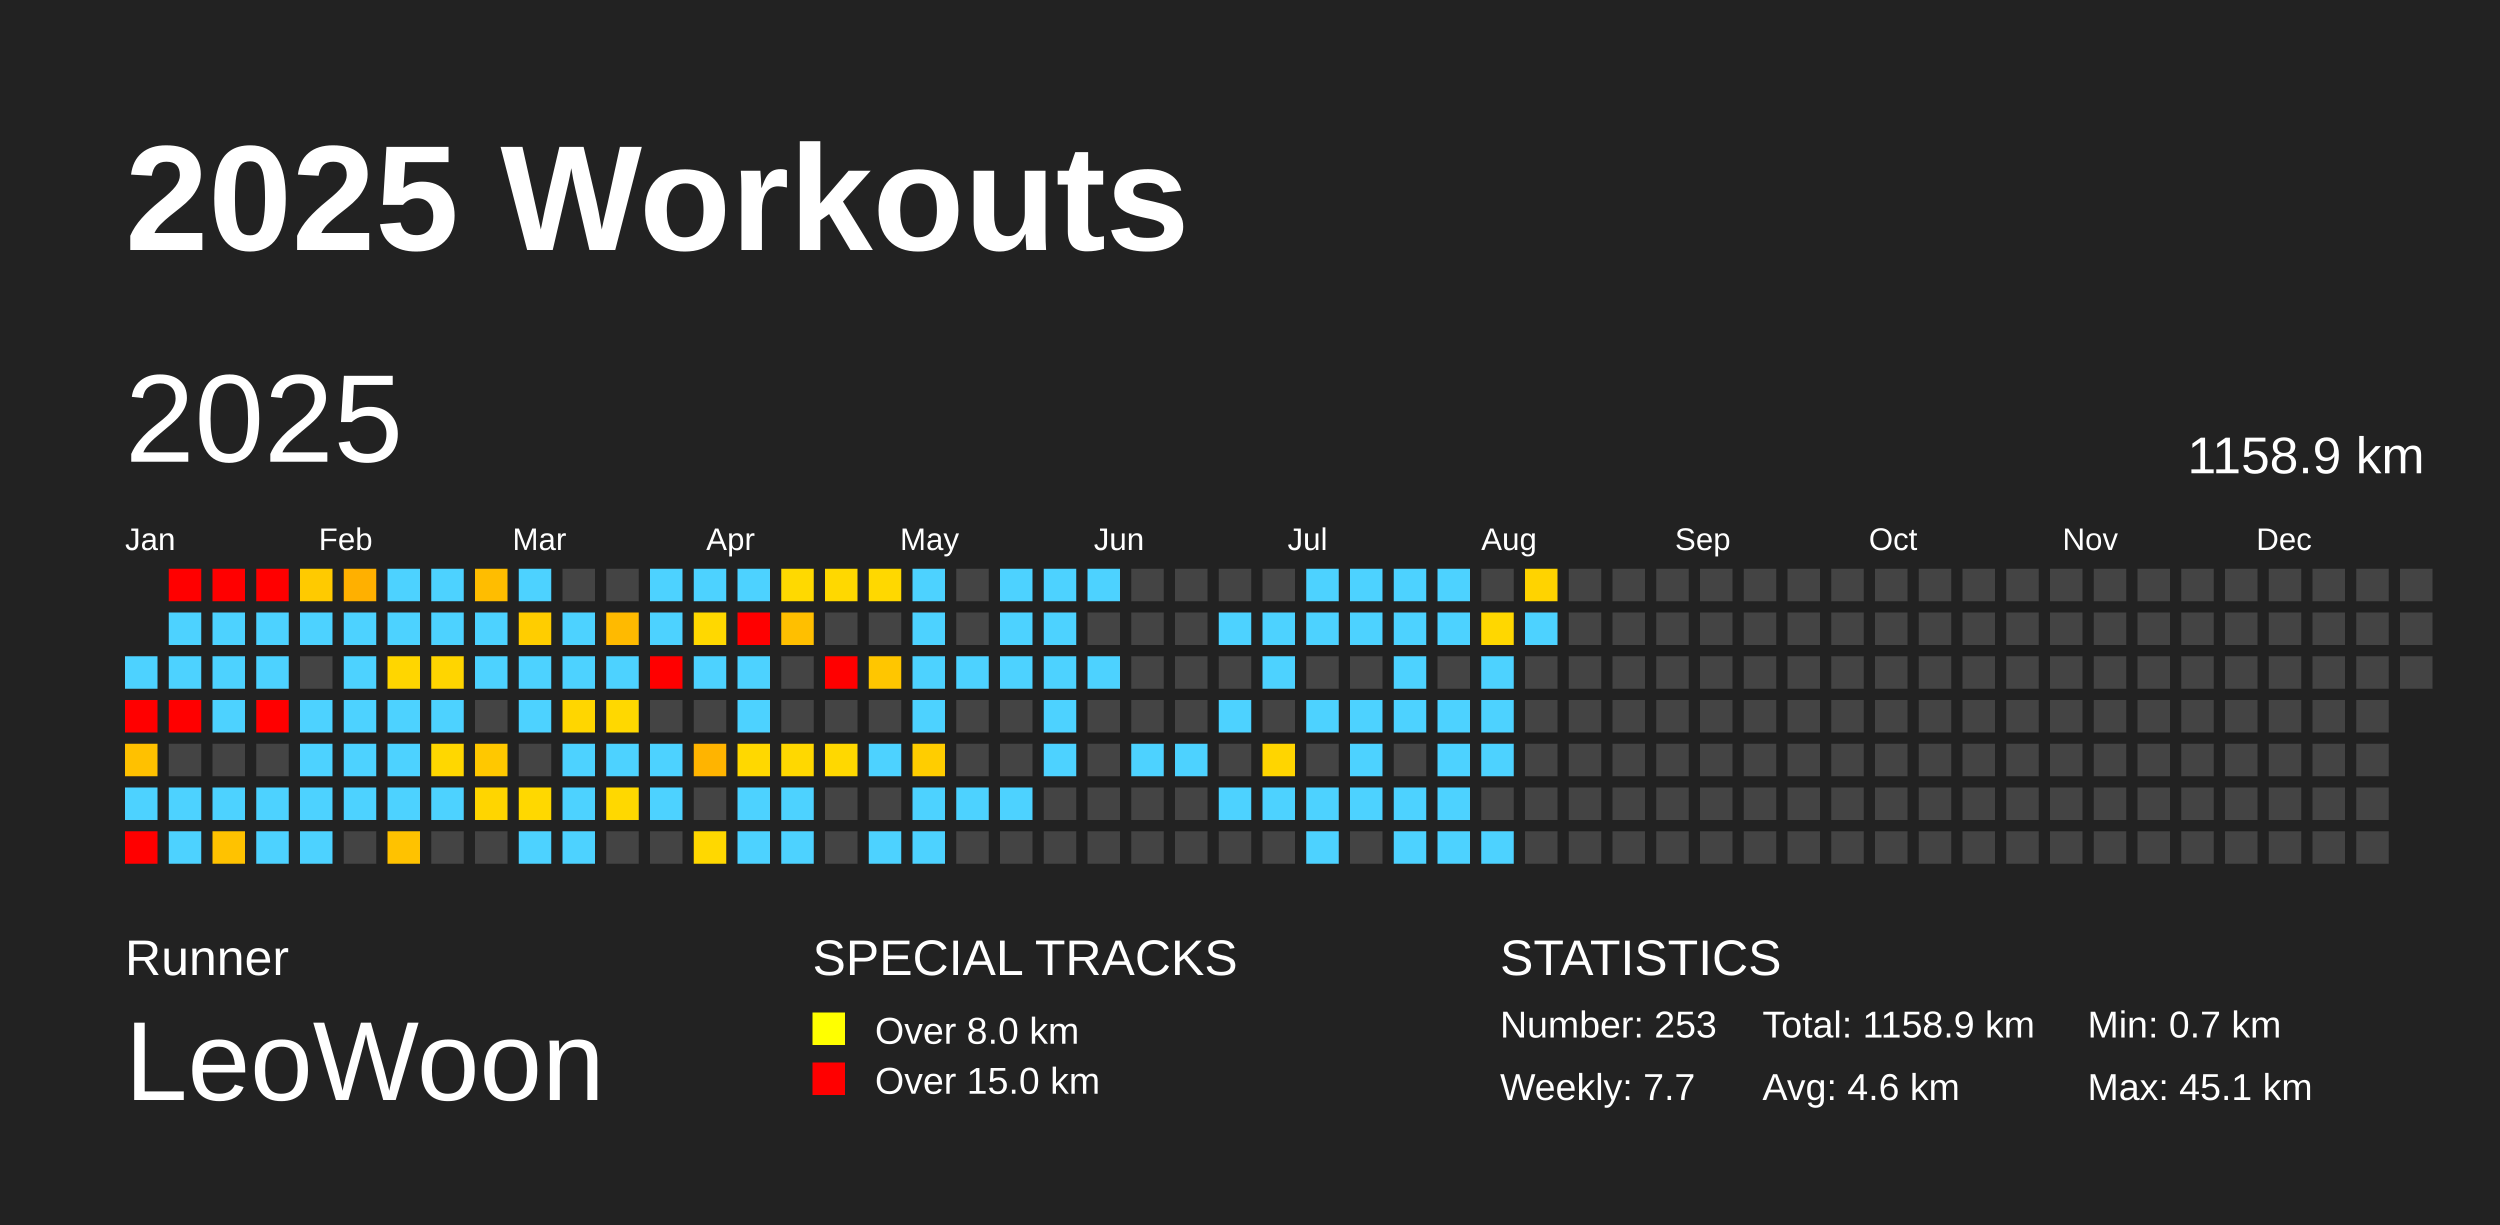
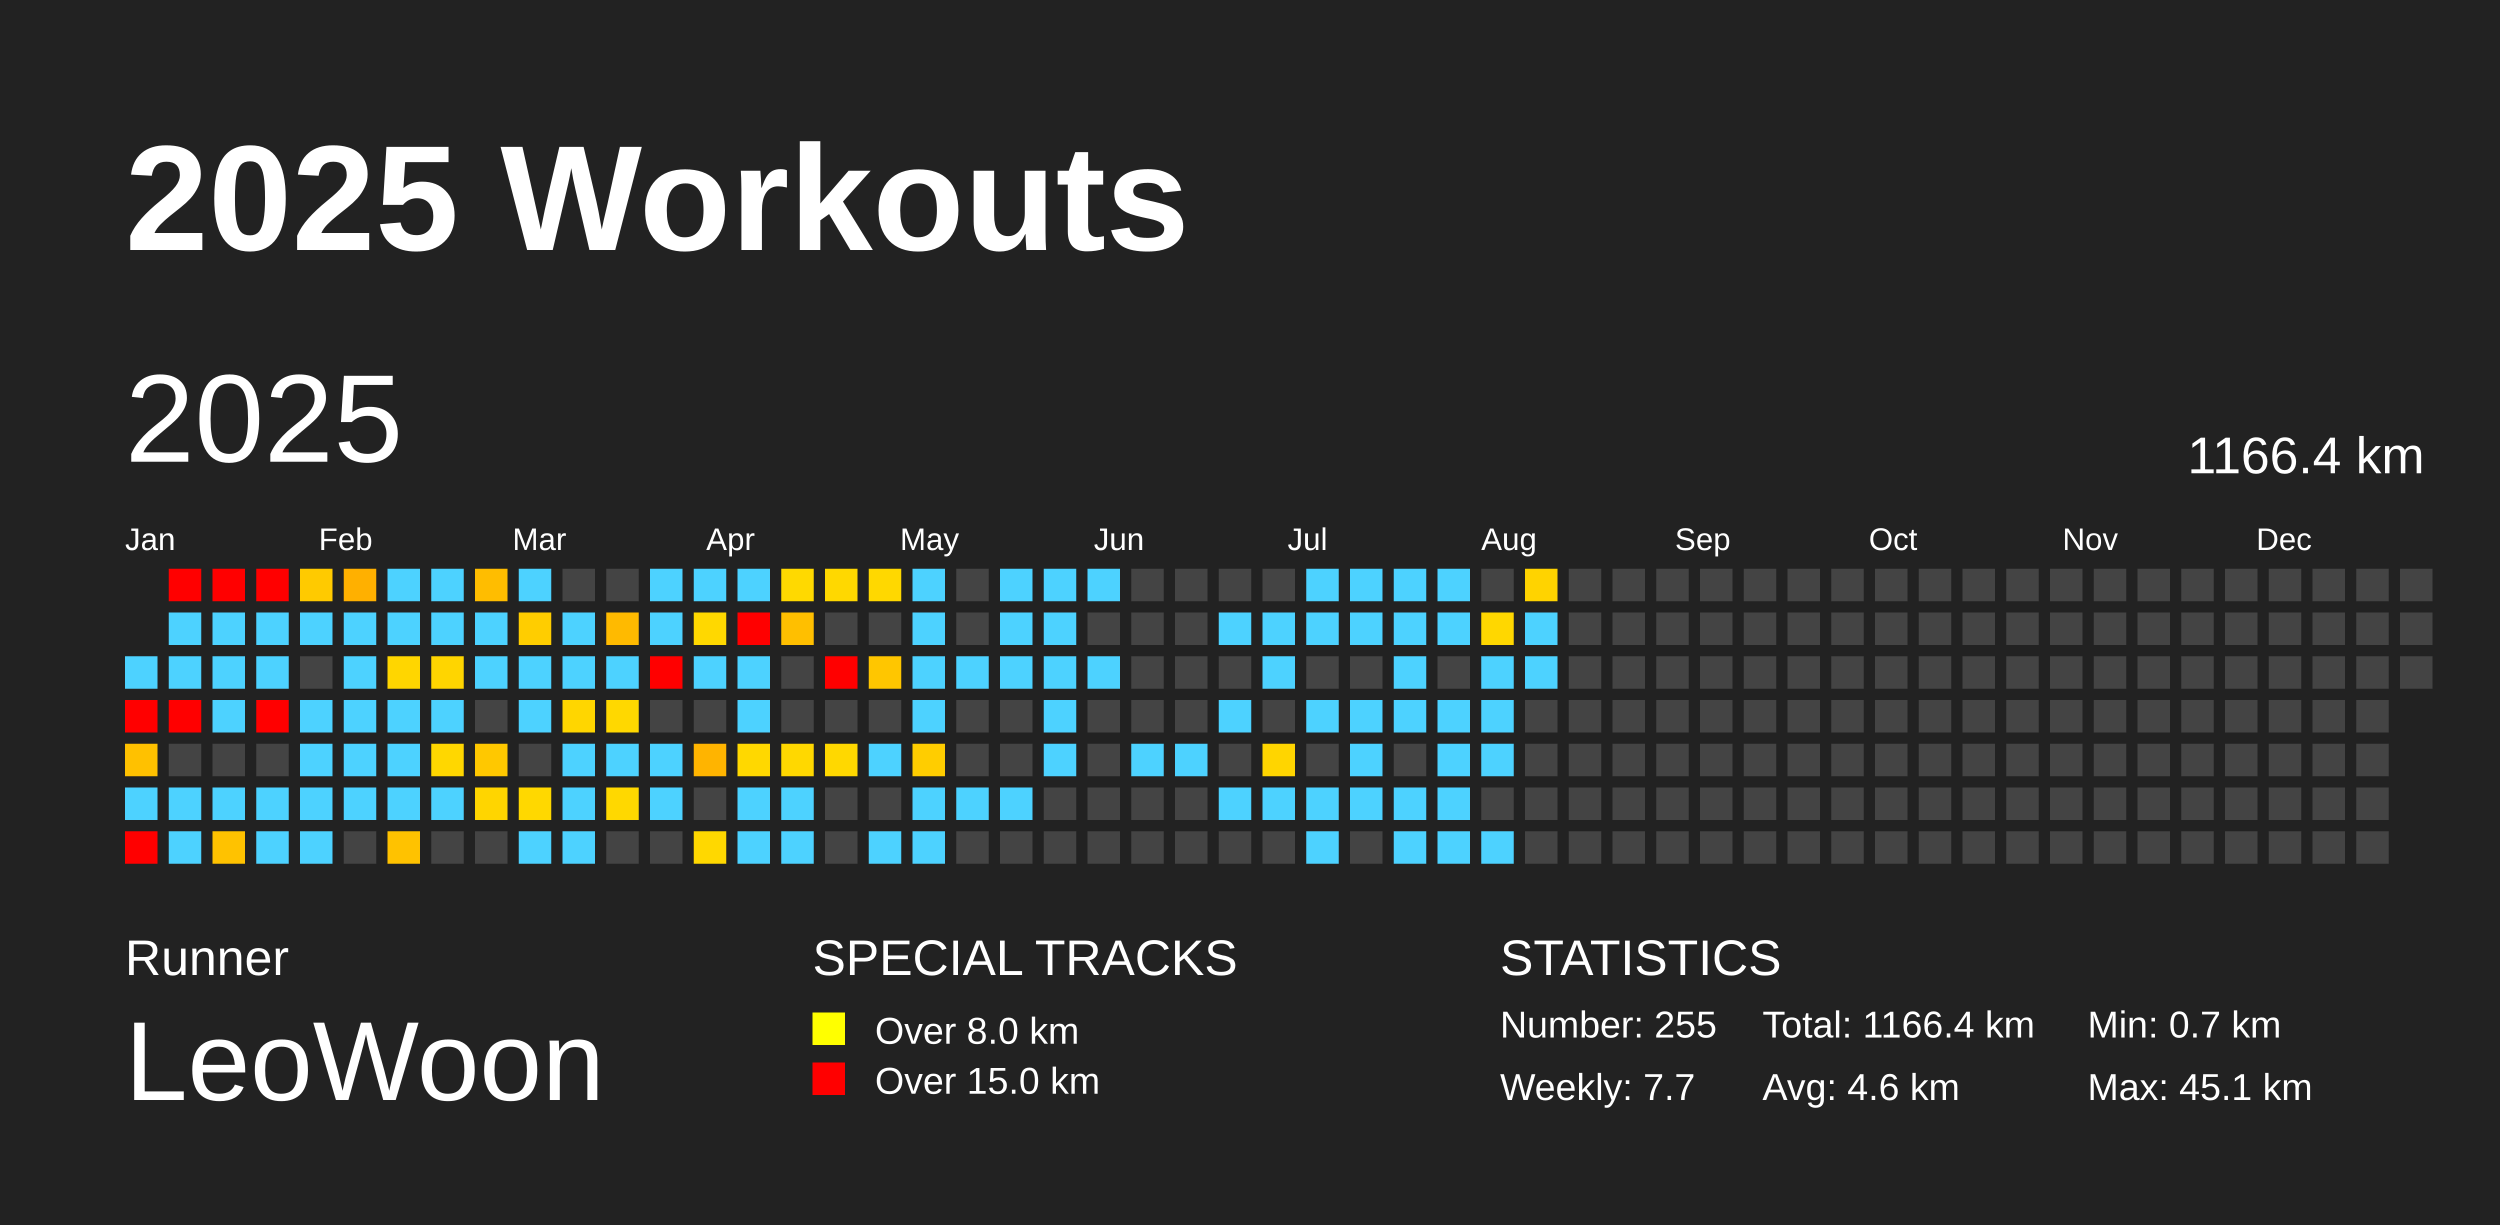
<svg xmlns="http://www.w3.org/2000/svg" baseProfile="full" height="98mm" version="1.1" viewBox="0,0,200,98" width="200mm">
  <defs />
  <rect fill="#222222" height="98" width="200" x="0" y="0" />
  <text fill="#FFFFFF" style="font-size:12px; font-family:Arial; font-weight:bold;" x="10" y="20">2025 Workouts</text>
  <text fill="#FFFFFF" style="font-size:4px; font-family:Arial" x="10" y="78">Runner</text>
  <text fill="#FFFFFF" style="font-size:9px; font-family:Arial" x="10" y="88">LeoWoon</text>
  <text fill="#FFFFFF" style="font-size:4px; font-family:Arial" x="65" y="78">SPECIAL TRACKS</text>
  <rect fill="yellow" height="2.6" width="2.6" x="65" y="81" />
  <text fill="#FFFFFF" style="font-size:3px; font-family:Arial" x="70" y="83.5">Over 8.0 km</text>
  <rect fill="red" height="2.6" width="2.6" x="65" y="85" />
  <text fill="#FFFFFF" style="font-size:3px; font-family:Arial" x="70" y="87.5">Over 15.0 km</text>
  <text fill="#FFFFFF" style="font-size:4px; font-family:Arial" x="120" y="78">STATISTICS</text>
-   <text fill="#FFFFFF" style="font-size:3px; font-family:Arial" x="120" y="83">Number: 253</text>
+   <text fill="#FFFFFF" style="font-size:3px; font-family:Arial" x="120" y="83">Number: 255</text>
  <text fill="#FFFFFF" style="font-size:3px; font-family:Arial" x="120" y="88">Weekly: 7.7</text>
-   <text fill="#FFFFFF" style="font-size:3px; font-family:Arial" x="141" y="83">Total: 1158.9 km</text>
+   <text fill="#FFFFFF" style="font-size:3px; font-family:Arial" x="141" y="83">Total: 1166.4 km</text>
  <text fill="#FFFFFF" style="font-size:3px; font-family:Arial" x="141" y="88">Avg: 4.6 km</text>
  <text fill="#FFFFFF" style="font-size:3px; font-family:Arial" x="167" y="83">Min: 0.7 km</text>
  <text fill="#FFFFFF" style="font-size:3px; font-family:Arial" x="167" y="88">Max: 45.1 km</text>
  <text dominant-baseline="hanging" fill="#FFFFFF" style="font-size:10.0px; font-family:Arial;" x="10" y="30">2025</text>
-   <text dominant-baseline="hanging" fill="#FFFFFF" style="font-size:4.125px; font-family:Arial;" x="175" y="35">1158.9 km</text>
+   <text dominant-baseline="hanging" fill="#FFFFFF" style="font-size:4.125px; font-family:Arial;" x="175" y="35">1166.4 km</text>
  <text fill="#FFFFFF" style="font-size:2.5px; font-family:Arial" x="10.0" y="44">Jan</text>
  <text fill="#FFFFFF" style="font-size:2.5px; font-family:Arial" x="25.5" y="44">Feb</text>
  <text fill="#FFFFFF" style="font-size:2.5px; font-family:Arial" x="41.0" y="44">Mar</text>
  <text fill="#FFFFFF" style="font-size:2.5px; font-family:Arial" x="56.5" y="44">Apr</text>
  <text fill="#FFFFFF" style="font-size:2.5px; font-family:Arial" x="72.0" y="44">May</text>
  <text fill="#FFFFFF" style="font-size:2.5px; font-family:Arial" x="87.5" y="44">Jun</text>
  <text fill="#FFFFFF" style="font-size:2.5px; font-family:Arial" x="103.0" y="44">Jul</text>
  <text fill="#FFFFFF" style="font-size:2.5px; font-family:Arial" x="118.5" y="44">Aug</text>
  <text fill="#FFFFFF" style="font-size:2.5px; font-family:Arial" x="134.0" y="44">Sep</text>
  <text fill="#FFFFFF" style="font-size:2.5px; font-family:Arial" x="149.5" y="44">Oct</text>
  <text fill="#FFFFFF" style="font-size:2.5px; font-family:Arial" x="165.0" y="44">Nov</text>
  <text fill="#FFFFFF" style="font-size:2.5px; font-family:Arial" x="180.5" y="44">Dec</text>
  <rect fill="#4dd2ff" height="2.6" width="2.6" x="10.0" y="52.5" />
  <rect fill="red" height="2.6" width="2.6" x="10.0" y="56.0" />
  <rect fill="#ffc100" height="2.6" width="2.6" x="10.0" y="59.5" />
  <rect fill="#4dd2ff" height="2.6" width="2.6" x="10.0" y="63.0" />
  <rect fill="red" height="2.6" width="2.6" x="10.0" y="66.5" />
  <rect fill="red" height="2.6" width="2.6" x="13.5" y="45.5" />
  <rect fill="#4dd2ff" height="2.6" width="2.6" x="13.5" y="49.0" />
  <rect fill="#4dd2ff" height="2.6" width="2.6" x="13.5" y="52.5" />
  <rect fill="red" height="2.6" width="2.6" x="13.5" y="56.0" />
  <rect fill="#444444" height="2.6" width="2.6" x="13.5" y="59.5" />
  <rect fill="#4dd2ff" height="2.6" width="2.6" x="13.5" y="63.0" />
  <rect fill="#4dd2ff" height="2.6" width="2.6" x="13.5" y="66.5" />
  <rect fill="red" height="2.6" width="2.6" x="17.0" y="45.5" />
  <rect fill="#4dd2ff" height="2.6" width="2.6" x="17.0" y="49.0" />
  <rect fill="#4dd2ff" height="2.6" width="2.6" x="17.0" y="52.5" />
  <rect fill="#4dd2ff" height="2.6" width="2.6" x="17.0" y="56.0" />
  <rect fill="#444444" height="2.6" width="2.6" x="17.0" y="59.5" />
  <rect fill="#4dd2ff" height="2.6" width="2.6" x="17.0" y="63.0" />
  <rect fill="#ffc200" height="2.6" width="2.6" x="17.0" y="66.5" />
  <rect fill="red" height="2.6" width="2.6" x="20.5" y="45.5" />
  <rect fill="#4dd2ff" height="2.6" width="2.6" x="20.5" y="49.0" />
  <rect fill="#4dd2ff" height="2.6" width="2.6" x="20.5" y="52.5" />
  <rect fill="red" height="2.6" width="2.6" x="20.5" y="56.0" />
  <rect fill="#444444" height="2.6" width="2.6" x="20.5" y="59.5" />
  <rect fill="#4dd2ff" height="2.6" width="2.6" x="20.5" y="63.0" />
  <rect fill="#4dd2ff" height="2.6" width="2.6" x="20.5" y="66.5" />
  <rect fill="#ffca00" height="2.6" width="2.6" x="24.0" y="45.5" />
  <rect fill="#4dd2ff" height="2.6" width="2.6" x="24.0" y="49.0" />
  <rect fill="#444444" height="2.6" width="2.6" x="24.0" y="52.5" />
  <rect fill="#4dd2ff" height="2.6" width="2.6" x="24.0" y="56.0" />
  <rect fill="#4dd2ff" height="2.6" width="2.6" x="24.0" y="59.5" />
  <rect fill="#4dd2ff" height="2.6" width="2.6" x="24.0" y="63.0" />
  <rect fill="#4dd2ff" height="2.6" width="2.6" x="24.0" y="66.5" />
  <rect fill="#ffb000" height="2.6" width="2.6" x="27.5" y="45.5" />
  <rect fill="#4dd2ff" height="2.6" width="2.6" x="27.5" y="49.0" />
  <rect fill="#4dd2ff" height="2.6" width="2.6" x="27.5" y="52.5" />
  <rect fill="#4dd2ff" height="2.6" width="2.6" x="27.5" y="56.0" />
  <rect fill="#4dd2ff" height="2.6" width="2.6" x="27.5" y="59.5" />
  <rect fill="#4dd2ff" height="2.6" width="2.6" x="27.5" y="63.0" />
  <rect fill="#444444" height="2.6" width="2.6" x="27.5" y="66.5" />
  <rect fill="#4dd2ff" height="2.6" width="2.6" x="31.0" y="45.5" />
  <rect fill="#4dd2ff" height="2.6" width="2.6" x="31.0" y="49.0" />
  <rect fill="#ffd600" height="2.6" width="2.6" x="31.0" y="52.5" />
  <rect fill="#4dd2ff" height="2.6" width="2.6" x="31.0" y="56.0" />
  <rect fill="#4dd2ff" height="2.6" width="2.6" x="31.0" y="59.5" />
  <rect fill="#4dd2ff" height="2.6" width="2.6" x="31.0" y="63.0" />
  <rect fill="#ffc200" height="2.6" width="2.6" x="31.0" y="66.5" />
  <rect fill="#4dd2ff" height="2.6" width="2.6" x="34.5" y="45.5" />
  <rect fill="#4dd2ff" height="2.6" width="2.6" x="34.5" y="49.0" />
  <rect fill="#ffd500" height="2.6" width="2.6" x="34.5" y="52.5" />
  <rect fill="#4dd2ff" height="2.6" width="2.6" x="34.5" y="56.0" />
  <rect fill="#ffd700" height="2.6" width="2.6" x="34.5" y="59.5" />
  <rect fill="#4dd2ff" height="2.6" width="2.6" x="34.5" y="63.0" />
  <rect fill="#444444" height="2.6" width="2.6" x="34.5" y="66.5" />
  <rect fill="#ffbd00" height="2.6" width="2.6" x="38.0" y="45.5" />
  <rect fill="#4dd2ff" height="2.6" width="2.6" x="38.0" y="49.0" />
  <rect fill="#4dd2ff" height="2.6" width="2.6" x="38.0" y="52.5" />
  <rect fill="#444444" height="2.6" width="2.6" x="38.0" y="56.0" />
  <rect fill="#ffc800" height="2.6" width="2.6" x="38.0" y="59.5" />
  <rect fill="#ffd500" height="2.6" width="2.6" x="38.0" y="63.0" />
  <rect fill="#444444" height="2.6" width="2.6" x="38.0" y="66.5" />
  <rect fill="#4dd2ff" height="2.6" width="2.6" x="41.5" y="45.5" />
  <rect fill="#ffcd00" height="2.6" width="2.6" x="41.5" y="49.0" />
  <rect fill="#4dd2ff" height="2.6" width="2.6" x="41.5" y="52.5" />
  <rect fill="#4dd2ff" height="2.6" width="2.6" x="41.5" y="56.0" />
  <rect fill="#444444" height="2.6" width="2.6" x="41.5" y="59.5" />
  <rect fill="#ffd800" height="2.6" width="2.6" x="41.5" y="63.0" />
  <rect fill="#4dd2ff" height="2.6" width="2.6" x="41.5" y="66.5" />
  <rect fill="#444444" height="2.6" width="2.6" x="45.0" y="45.5" />
  <rect fill="#4dd2ff" height="2.6" width="2.6" x="45.0" y="49.0" />
  <rect fill="#4dd2ff" height="2.6" width="2.6" x="45.0" y="52.5" />
  <rect fill="#ffd600" height="2.6" width="2.6" x="45.0" y="56.0" />
  <rect fill="#4dd2ff" height="2.6" width="2.6" x="45.0" y="59.5" />
  <rect fill="#4dd2ff" height="2.6" width="2.6" x="45.0" y="63.0" />
  <rect fill="#4dd2ff" height="2.6" width="2.6" x="45.0" y="66.5" />
  <rect fill="#444444" height="2.6" width="2.6" x="48.5" y="45.5" />
  <rect fill="#ffba00" height="2.6" width="2.6" x="48.5" y="49.0" />
  <rect fill="#4dd2ff" height="2.6" width="2.6" x="48.5" y="52.5" />
  <rect fill="#ffd800" height="2.6" width="2.6" x="48.5" y="56.0" />
  <rect fill="#4dd2ff" height="2.6" width="2.6" x="48.5" y="59.5" />
  <rect fill="#ffd800" height="2.6" width="2.6" x="48.5" y="63.0" />
  <rect fill="#444444" height="2.6" width="2.6" x="48.5" y="66.5" />
  <rect fill="#4dd2ff" height="2.6" width="2.6" x="52.0" y="45.5" />
  <rect fill="#4dd2ff" height="2.6" width="2.6" x="52.0" y="49.0" />
  <rect fill="red" height="2.6" width="2.6" x="52.0" y="52.5" />
  <rect fill="#444444" height="2.6" width="2.6" x="52.0" y="56.0" />
  <rect fill="#4dd2ff" height="2.6" width="2.6" x="52.0" y="59.5" />
  <rect fill="#4dd2ff" height="2.6" width="2.6" x="52.0" y="63.0" />
  <rect fill="#444444" height="2.6" width="2.6" x="52.0" y="66.5" />
  <rect fill="#4dd2ff" height="2.6" width="2.6" x="55.5" y="45.5" />
  <rect fill="#ffd800" height="2.6" width="2.6" x="55.5" y="49.0" />
  <rect fill="#4dd2ff" height="2.6" width="2.6" x="55.5" y="52.5" />
  <rect fill="#444444" height="2.6" width="2.6" x="55.5" y="56.0" />
  <rect fill="#ffb400" height="2.6" width="2.6" x="55.5" y="59.5" />
  <rect fill="#444444" height="2.6" width="2.6" x="55.5" y="63.0" />
  <rect fill="#ffd800" height="2.6" width="2.6" x="55.5" y="66.5" />
  <rect fill="#4dd2ff" height="2.6" width="2.6" x="59.0" y="45.5" />
  <rect fill="red" height="2.6" width="2.6" x="59.0" y="49.0" />
  <rect fill="#4dd2ff" height="2.6" width="2.6" x="59.0" y="52.5" />
  <rect fill="#4dd2ff" height="2.6" width="2.6" x="59.0" y="56.0" />
  <rect fill="#ffd800" height="2.6" width="2.6" x="59.0" y="59.5" />
  <rect fill="#4dd2ff" height="2.6" width="2.6" x="59.0" y="63.0" />
  <rect fill="#4dd2ff" height="2.6" width="2.6" x="59.0" y="66.5" />
  <rect fill="#ffd900" height="2.6" width="2.6" x="62.5" y="45.5" />
  <rect fill="#ffbf00" height="2.6" width="2.6" x="62.5" y="49.0" />
  <rect fill="#444444" height="2.6" width="2.6" x="62.5" y="52.5" />
  <rect fill="#444444" height="2.6" width="2.6" x="62.5" y="56.0" />
  <rect fill="#ffd800" height="2.6" width="2.6" x="62.5" y="59.5" />
  <rect fill="#4dd2ff" height="2.6" width="2.6" x="62.5" y="63.0" />
  <rect fill="#4dd2ff" height="2.6" width="2.6" x="62.5" y="66.5" />
  <rect fill="#ffd800" height="2.6" width="2.6" x="66.0" y="45.5" />
  <rect fill="#444444" height="2.6" width="2.6" x="66.0" y="49.0" />
  <rect fill="red" height="2.6" width="2.6" x="66.0" y="52.5" />
  <rect fill="#444444" height="2.6" width="2.6" x="66.0" y="56.0" />
  <rect fill="#ffd800" height="2.6" width="2.6" x="66.0" y="59.5" />
  <rect fill="#444444" height="2.6" width="2.6" x="66.0" y="63.0" />
  <rect fill="#444444" height="2.6" width="2.6" x="66.0" y="66.5" />
  <rect fill="#ffd800" height="2.6" width="2.6" x="69.5" y="45.5" />
  <rect fill="#444444" height="2.6" width="2.6" x="69.5" y="49.0" />
  <rect fill="#ffc600" height="2.6" width="2.6" x="69.5" y="52.5" />
  <rect fill="#444444" height="2.6" width="2.6" x="69.5" y="56.0" />
  <rect fill="#4dd2ff" height="2.6" width="2.6" x="69.5" y="59.5" />
  <rect fill="#444444" height="2.6" width="2.6" x="69.5" y="63.0" />
  <rect fill="#4dd2ff" height="2.6" width="2.6" x="69.5" y="66.5" />
  <rect fill="#4dd2ff" height="2.6" width="2.6" x="73.0" y="45.5" />
  <rect fill="#4dd2ff" height="2.6" width="2.6" x="73.0" y="49.0" />
  <rect fill="#4dd2ff" height="2.6" width="2.6" x="73.0" y="52.5" />
  <rect fill="#4dd2ff" height="2.6" width="2.6" x="73.0" y="56.0" />
  <rect fill="#ffcd00" height="2.6" width="2.6" x="73.0" y="59.5" />
  <rect fill="#4dd2ff" height="2.6" width="2.6" x="73.0" y="63.0" />
  <rect fill="#4dd2ff" height="2.6" width="2.6" x="73.0" y="66.5" />
  <rect fill="#444444" height="2.6" width="2.6" x="76.5" y="45.5" />
  <rect fill="#444444" height="2.6" width="2.6" x="76.5" y="49.0" />
  <rect fill="#4dd2ff" height="2.6" width="2.6" x="76.5" y="52.5" />
  <rect fill="#444444" height="2.6" width="2.6" x="76.5" y="56.0" />
  <rect fill="#444444" height="2.6" width="2.6" x="76.5" y="59.5" />
  <rect fill="#4dd2ff" height="2.6" width="2.6" x="76.5" y="63.0" />
  <rect fill="#444444" height="2.6" width="2.6" x="76.5" y="66.5" />
  <rect fill="#4dd2ff" height="2.6" width="2.6" x="80.0" y="45.5" />
  <rect fill="#4dd2ff" height="2.6" width="2.6" x="80.0" y="49.0" />
  <rect fill="#4dd2ff" height="2.6" width="2.6" x="80.0" y="52.5" />
  <rect fill="#444444" height="2.6" width="2.6" x="80.0" y="56.0" />
  <rect fill="#444444" height="2.6" width="2.6" x="80.0" y="59.5" />
  <rect fill="#4dd2ff" height="2.6" width="2.6" x="80.0" y="63.0" />
  <rect fill="#444444" height="2.6" width="2.6" x="80.0" y="66.5" />
  <rect fill="#4dd2ff" height="2.6" width="2.6" x="83.5" y="45.5" />
  <rect fill="#4dd2ff" height="2.6" width="2.6" x="83.5" y="49.0" />
  <rect fill="#4dd2ff" height="2.6" width="2.6" x="83.5" y="52.5" />
  <rect fill="#4dd2ff" height="2.6" width="2.6" x="83.5" y="56.0" />
  <rect fill="#4dd2ff" height="2.6" width="2.6" x="83.5" y="59.5" />
  <rect fill="#444444" height="2.6" width="2.6" x="83.5" y="63.0" />
  <rect fill="#444444" height="2.6" width="2.6" x="83.5" y="66.5" />
  <rect fill="#4dd2ff" height="2.6" width="2.6" x="87.0" y="45.5" />
  <rect fill="#444444" height="2.6" width="2.6" x="87.0" y="49.0" />
  <rect fill="#4dd2ff" height="2.6" width="2.6" x="87.0" y="52.5" />
  <rect fill="#444444" height="2.6" width="2.6" x="87.0" y="56.0" />
  <rect fill="#444444" height="2.6" width="2.6" x="87.0" y="59.5" />
  <rect fill="#444444" height="2.6" width="2.6" x="87.0" y="63.0" />
  <rect fill="#444444" height="2.6" width="2.6" x="87.0" y="66.5" />
  <rect fill="#444444" height="2.6" width="2.6" x="90.5" y="45.5" />
  <rect fill="#444444" height="2.6" width="2.6" x="90.5" y="49.0" />
  <rect fill="#444444" height="2.6" width="2.6" x="90.5" y="52.5" />
  <rect fill="#444444" height="2.6" width="2.6" x="90.5" y="56.0" />
  <rect fill="#4dd2ff" height="2.6" width="2.6" x="90.5" y="59.5" />
  <rect fill="#444444" height="2.6" width="2.6" x="90.5" y="63.0" />
  <rect fill="#444444" height="2.6" width="2.6" x="90.5" y="66.5" />
  <rect fill="#444444" height="2.6" width="2.6" x="94.0" y="45.5" />
  <rect fill="#444444" height="2.6" width="2.6" x="94.0" y="49.0" />
  <rect fill="#444444" height="2.6" width="2.6" x="94.0" y="52.5" />
  <rect fill="#444444" height="2.6" width="2.6" x="94.0" y="56.0" />
  <rect fill="#4dd2ff" height="2.6" width="2.6" x="94.0" y="59.5" />
  <rect fill="#444444" height="2.6" width="2.6" x="94.0" y="63.0" />
  <rect fill="#444444" height="2.6" width="2.6" x="94.0" y="66.5" />
  <rect fill="#444444" height="2.6" width="2.6" x="97.5" y="45.5" />
  <rect fill="#4dd2ff" height="2.6" width="2.6" x="97.5" y="49.0" />
  <rect fill="#444444" height="2.6" width="2.6" x="97.5" y="52.5" />
  <rect fill="#4dd2ff" height="2.6" width="2.6" x="97.5" y="56.0" />
  <rect fill="#444444" height="2.6" width="2.6" x="97.5" y="59.5" />
  <rect fill="#4dd2ff" height="2.6" width="2.6" x="97.5" y="63.0" />
  <rect fill="#444444" height="2.6" width="2.6" x="97.5" y="66.5" />
  <rect fill="#444444" height="2.6" width="2.6" x="101.0" y="45.5" />
  <rect fill="#4dd2ff" height="2.6" width="2.6" x="101.0" y="49.0" />
  <rect fill="#4dd2ff" height="2.6" width="2.6" x="101.0" y="52.5" />
  <rect fill="#444444" height="2.6" width="2.6" x="101.0" y="56.0" />
  <rect fill="#ffd500" height="2.6" width="2.6" x="101.0" y="59.5" />
  <rect fill="#4dd2ff" height="2.6" width="2.6" x="101.0" y="63.0" />
  <rect fill="#444444" height="2.6" width="2.6" x="101.0" y="66.5" />
  <rect fill="#4dd2ff" height="2.6" width="2.6" x="104.5" y="45.5" />
  <rect fill="#4dd2ff" height="2.6" width="2.6" x="104.5" y="49.0" />
  <rect fill="#444444" height="2.6" width="2.6" x="104.5" y="52.5" />
  <rect fill="#4dd2ff" height="2.6" width="2.6" x="104.5" y="56.0" />
  <rect fill="#444444" height="2.6" width="2.6" x="104.5" y="59.5" />
  <rect fill="#4dd2ff" height="2.6" width="2.6" x="104.5" y="63.0" />
  <rect fill="#4dd2ff" height="2.6" width="2.6" x="104.5" y="66.5" />
  <rect fill="#4dd2ff" height="2.6" width="2.6" x="108.0" y="45.5" />
  <rect fill="#4dd2ff" height="2.6" width="2.6" x="108.0" y="49.0" />
  <rect fill="#444444" height="2.6" width="2.6" x="108.0" y="52.5" />
  <rect fill="#4dd2ff" height="2.6" width="2.6" x="108.0" y="56.0" />
  <rect fill="#4dd2ff" height="2.6" width="2.6" x="108.0" y="59.5" />
  <rect fill="#4dd2ff" height="2.6" width="2.6" x="108.0" y="63.0" />
  <rect fill="#444444" height="2.6" width="2.6" x="108.0" y="66.5" />
  <rect fill="#4dd2ff" height="2.6" width="2.6" x="111.5" y="45.5" />
  <rect fill="#4dd2ff" height="2.6" width="2.6" x="111.5" y="49.0" />
  <rect fill="#4dd2ff" height="2.6" width="2.6" x="111.5" y="52.5" />
  <rect fill="#4dd2ff" height="2.6" width="2.6" x="111.5" y="56.0" />
  <rect fill="#444444" height="2.6" width="2.6" x="111.5" y="59.5" />
  <rect fill="#4dd2ff" height="2.6" width="2.6" x="111.5" y="63.0" />
  <rect fill="#4dd2ff" height="2.6" width="2.6" x="111.5" y="66.5" />
  <rect fill="#4dd2ff" height="2.6" width="2.6" x="115.0" y="45.5" />
  <rect fill="#4dd2ff" height="2.6" width="2.6" x="115.0" y="49.0" />
  <rect fill="#444444" height="2.6" width="2.6" x="115.0" y="52.5" />
  <rect fill="#4dd2ff" height="2.6" width="2.6" x="115.0" y="56.0" />
  <rect fill="#4dd2ff" height="2.6" width="2.6" x="115.0" y="59.5" />
  <rect fill="#4dd2ff" height="2.6" width="2.6" x="115.0" y="63.0" />
  <rect fill="#4dd2ff" height="2.6" width="2.6" x="115.0" y="66.5" />
  <rect fill="#444444" height="2.6" width="2.6" x="118.5" y="45.5" />
  <rect fill="#ffd700" height="2.6" width="2.6" x="118.5" y="49.0" />
  <rect fill="#4dd2ff" height="2.6" width="2.6" x="118.5" y="52.5" />
  <rect fill="#4dd2ff" height="2.6" width="2.6" x="118.5" y="56.0" />
  <rect fill="#4dd2ff" height="2.6" width="2.6" x="118.5" y="59.5" />
  <rect fill="#444444" height="2.6" width="2.6" x="118.5" y="63.0" />
  <rect fill="#4dd2ff" height="2.6" width="2.6" x="118.5" y="66.5" />
  <rect fill="#ffd300" height="2.6" width="2.6" x="122.0" y="45.5" />
  <rect fill="#4dd2ff" height="2.6" width="2.6" x="122.0" y="49.0" />
-   <rect fill="#444444" height="2.6" width="2.6" x="122.0" y="52.5" />
+   <rect fill="#4dd2ff" height="2.6" width="2.6" x="122.0" y="52.5" />
  <rect fill="#444444" height="2.6" width="2.6" x="122.0" y="56.0" />
  <rect fill="#444444" height="2.6" width="2.6" x="122.0" y="59.5" />
  <rect fill="#444444" height="2.6" width="2.6" x="122.0" y="63.0" />
  <rect fill="#444444" height="2.6" width="2.6" x="122.0" y="66.5" />
  <rect fill="#444444" height="2.6" width="2.6" x="125.5" y="45.5" />
  <rect fill="#444444" height="2.6" width="2.6" x="125.5" y="49.0" />
  <rect fill="#444444" height="2.6" width="2.6" x="125.5" y="52.5" />
  <rect fill="#444444" height="2.6" width="2.6" x="125.5" y="56.0" />
  <rect fill="#444444" height="2.6" width="2.6" x="125.5" y="59.5" />
  <rect fill="#444444" height="2.6" width="2.6" x="125.5" y="63.0" />
  <rect fill="#444444" height="2.6" width="2.6" x="125.5" y="66.5" />
  <rect fill="#444444" height="2.6" width="2.6" x="129.0" y="45.5" />
  <rect fill="#444444" height="2.6" width="2.6" x="129.0" y="49.0" />
  <rect fill="#444444" height="2.6" width="2.6" x="129.0" y="52.5" />
  <rect fill="#444444" height="2.6" width="2.6" x="129.0" y="56.0" />
  <rect fill="#444444" height="2.6" width="2.6" x="129.0" y="59.5" />
  <rect fill="#444444" height="2.6" width="2.6" x="129.0" y="63.0" />
  <rect fill="#444444" height="2.6" width="2.6" x="129.0" y="66.5" />
  <rect fill="#444444" height="2.6" width="2.6" x="132.5" y="45.5" />
  <rect fill="#444444" height="2.6" width="2.6" x="132.5" y="49.0" />
  <rect fill="#444444" height="2.6" width="2.6" x="132.5" y="52.5" />
  <rect fill="#444444" height="2.6" width="2.6" x="132.5" y="56.0" />
  <rect fill="#444444" height="2.6" width="2.6" x="132.5" y="59.5" />
  <rect fill="#444444" height="2.6" width="2.6" x="132.5" y="63.0" />
  <rect fill="#444444" height="2.6" width="2.6" x="132.5" y="66.5" />
  <rect fill="#444444" height="2.6" width="2.6" x="136.0" y="45.5" />
  <rect fill="#444444" height="2.6" width="2.6" x="136.0" y="49.0" />
  <rect fill="#444444" height="2.6" width="2.6" x="136.0" y="52.5" />
  <rect fill="#444444" height="2.6" width="2.6" x="136.0" y="56.0" />
  <rect fill="#444444" height="2.6" width="2.6" x="136.0" y="59.5" />
  <rect fill="#444444" height="2.6" width="2.6" x="136.0" y="63.0" />
  <rect fill="#444444" height="2.6" width="2.6" x="136.0" y="66.5" />
  <rect fill="#444444" height="2.6" width="2.6" x="139.5" y="45.5" />
  <rect fill="#444444" height="2.6" width="2.6" x="139.5" y="49.0" />
  <rect fill="#444444" height="2.6" width="2.6" x="139.5" y="52.5" />
  <rect fill="#444444" height="2.6" width="2.6" x="139.5" y="56.0" />
  <rect fill="#444444" height="2.6" width="2.6" x="139.5" y="59.5" />
  <rect fill="#444444" height="2.6" width="2.6" x="139.5" y="63.0" />
  <rect fill="#444444" height="2.6" width="2.6" x="139.5" y="66.5" />
  <rect fill="#444444" height="2.6" width="2.6" x="143.0" y="45.5" />
  <rect fill="#444444" height="2.6" width="2.6" x="143.0" y="49.0" />
  <rect fill="#444444" height="2.6" width="2.6" x="143.0" y="52.5" />
  <rect fill="#444444" height="2.6" width="2.6" x="143.0" y="56.0" />
  <rect fill="#444444" height="2.6" width="2.6" x="143.0" y="59.5" />
  <rect fill="#444444" height="2.6" width="2.6" x="143.0" y="63.0" />
  <rect fill="#444444" height="2.6" width="2.6" x="143.0" y="66.5" />
  <rect fill="#444444" height="2.6" width="2.6" x="146.5" y="45.5" />
  <rect fill="#444444" height="2.6" width="2.6" x="146.5" y="49.0" />
  <rect fill="#444444" height="2.6" width="2.6" x="146.5" y="52.5" />
  <rect fill="#444444" height="2.6" width="2.6" x="146.5" y="56.0" />
  <rect fill="#444444" height="2.6" width="2.6" x="146.5" y="59.5" />
  <rect fill="#444444" height="2.6" width="2.6" x="146.5" y="63.0" />
  <rect fill="#444444" height="2.6" width="2.6" x="146.5" y="66.5" />
  <rect fill="#444444" height="2.6" width="2.6" x="150.0" y="45.5" />
  <rect fill="#444444" height="2.6" width="2.6" x="150.0" y="49.0" />
  <rect fill="#444444" height="2.6" width="2.6" x="150.0" y="52.5" />
  <rect fill="#444444" height="2.6" width="2.6" x="150.0" y="56.0" />
  <rect fill="#444444" height="2.6" width="2.6" x="150.0" y="59.5" />
  <rect fill="#444444" height="2.6" width="2.6" x="150.0" y="63.0" />
  <rect fill="#444444" height="2.6" width="2.6" x="150.0" y="66.5" />
  <rect fill="#444444" height="2.6" width="2.6" x="153.5" y="45.5" />
  <rect fill="#444444" height="2.6" width="2.6" x="153.5" y="49.0" />
  <rect fill="#444444" height="2.6" width="2.6" x="153.5" y="52.5" />
  <rect fill="#444444" height="2.6" width="2.6" x="153.5" y="56.0" />
  <rect fill="#444444" height="2.6" width="2.6" x="153.5" y="59.5" />
  <rect fill="#444444" height="2.6" width="2.6" x="153.5" y="63.0" />
  <rect fill="#444444" height="2.6" width="2.6" x="153.5" y="66.5" />
  <rect fill="#444444" height="2.6" width="2.6" x="157.0" y="45.5" />
  <rect fill="#444444" height="2.6" width="2.6" x="157.0" y="49.0" />
  <rect fill="#444444" height="2.6" width="2.6" x="157.0" y="52.5" />
  <rect fill="#444444" height="2.6" width="2.6" x="157.0" y="56.0" />
  <rect fill="#444444" height="2.6" width="2.6" x="157.0" y="59.5" />
  <rect fill="#444444" height="2.6" width="2.6" x="157.0" y="63.0" />
  <rect fill="#444444" height="2.6" width="2.6" x="157.0" y="66.5" />
  <rect fill="#444444" height="2.6" width="2.6" x="160.5" y="45.5" />
  <rect fill="#444444" height="2.6" width="2.6" x="160.5" y="49.0" />
  <rect fill="#444444" height="2.6" width="2.6" x="160.5" y="52.5" />
  <rect fill="#444444" height="2.6" width="2.6" x="160.5" y="56.0" />
  <rect fill="#444444" height="2.6" width="2.6" x="160.5" y="59.5" />
  <rect fill="#444444" height="2.6" width="2.6" x="160.5" y="63.0" />
  <rect fill="#444444" height="2.6" width="2.6" x="160.5" y="66.5" />
  <rect fill="#444444" height="2.6" width="2.6" x="164.0" y="45.5" />
  <rect fill="#444444" height="2.6" width="2.6" x="164.0" y="49.0" />
  <rect fill="#444444" height="2.6" width="2.6" x="164.0" y="52.5" />
  <rect fill="#444444" height="2.6" width="2.6" x="164.0" y="56.0" />
  <rect fill="#444444" height="2.6" width="2.6" x="164.0" y="59.5" />
  <rect fill="#444444" height="2.6" width="2.6" x="164.0" y="63.0" />
  <rect fill="#444444" height="2.6" width="2.6" x="164.0" y="66.5" />
  <rect fill="#444444" height="2.6" width="2.6" x="167.5" y="45.5" />
  <rect fill="#444444" height="2.6" width="2.6" x="167.5" y="49.0" />
  <rect fill="#444444" height="2.6" width="2.6" x="167.5" y="52.5" />
  <rect fill="#444444" height="2.6" width="2.6" x="167.5" y="56.0" />
  <rect fill="#444444" height="2.6" width="2.6" x="167.5" y="59.5" />
  <rect fill="#444444" height="2.6" width="2.6" x="167.5" y="63.0" />
  <rect fill="#444444" height="2.6" width="2.6" x="167.5" y="66.5" />
  <rect fill="#444444" height="2.6" width="2.6" x="171.0" y="45.5" />
  <rect fill="#444444" height="2.6" width="2.6" x="171.0" y="49.0" />
  <rect fill="#444444" height="2.6" width="2.6" x="171.0" y="52.5" />
  <rect fill="#444444" height="2.6" width="2.6" x="171.0" y="56.0" />
  <rect fill="#444444" height="2.6" width="2.6" x="171.0" y="59.5" />
  <rect fill="#444444" height="2.6" width="2.6" x="171.0" y="63.0" />
  <rect fill="#444444" height="2.6" width="2.6" x="171.0" y="66.5" />
  <rect fill="#444444" height="2.6" width="2.6" x="174.5" y="45.5" />
  <rect fill="#444444" height="2.6" width="2.6" x="174.5" y="49.0" />
  <rect fill="#444444" height="2.6" width="2.6" x="174.5" y="52.5" />
  <rect fill="#444444" height="2.6" width="2.6" x="174.5" y="56.0" />
  <rect fill="#444444" height="2.6" width="2.6" x="174.5" y="59.5" />
  <rect fill="#444444" height="2.6" width="2.6" x="174.5" y="63.0" />
  <rect fill="#444444" height="2.6" width="2.6" x="174.5" y="66.5" />
  <rect fill="#444444" height="2.6" width="2.6" x="178.0" y="45.5" />
  <rect fill="#444444" height="2.6" width="2.6" x="178.0" y="49.0" />
  <rect fill="#444444" height="2.6" width="2.6" x="178.0" y="52.5" />
  <rect fill="#444444" height="2.6" width="2.6" x="178.0" y="56.0" />
  <rect fill="#444444" height="2.6" width="2.6" x="178.0" y="59.5" />
  <rect fill="#444444" height="2.6" width="2.6" x="178.0" y="63.0" />
  <rect fill="#444444" height="2.6" width="2.6" x="178.0" y="66.5" />
  <rect fill="#444444" height="2.6" width="2.6" x="181.5" y="45.5" />
  <rect fill="#444444" height="2.6" width="2.6" x="181.5" y="49.0" />
  <rect fill="#444444" height="2.6" width="2.6" x="181.5" y="52.5" />
  <rect fill="#444444" height="2.6" width="2.6" x="181.5" y="56.0" />
  <rect fill="#444444" height="2.6" width="2.6" x="181.5" y="59.5" />
  <rect fill="#444444" height="2.6" width="2.6" x="181.5" y="63.0" />
  <rect fill="#444444" height="2.6" width="2.6" x="181.5" y="66.5" />
  <rect fill="#444444" height="2.6" width="2.6" x="185.0" y="45.5" />
  <rect fill="#444444" height="2.6" width="2.6" x="185.0" y="49.0" />
  <rect fill="#444444" height="2.6" width="2.6" x="185.0" y="52.5" />
  <rect fill="#444444" height="2.6" width="2.6" x="185.0" y="56.0" />
  <rect fill="#444444" height="2.6" width="2.6" x="185.0" y="59.5" />
  <rect fill="#444444" height="2.6" width="2.6" x="185.0" y="63.0" />
  <rect fill="#444444" height="2.6" width="2.6" x="185.0" y="66.5" />
  <rect fill="#444444" height="2.6" width="2.6" x="188.5" y="45.5" />
  <rect fill="#444444" height="2.6" width="2.6" x="188.5" y="49.0" />
  <rect fill="#444444" height="2.6" width="2.6" x="188.5" y="52.5" />
  <rect fill="#444444" height="2.6" width="2.6" x="188.5" y="56.0" />
  <rect fill="#444444" height="2.6" width="2.6" x="188.5" y="59.5" />
  <rect fill="#444444" height="2.6" width="2.6" x="188.5" y="63.0" />
  <rect fill="#444444" height="2.6" width="2.6" x="188.5" y="66.5" />
  <rect fill="#444444" height="2.6" width="2.6" x="192.0" y="45.5" />
  <rect fill="#444444" height="2.6" width="2.6" x="192.0" y="49.0" />
  <rect fill="#444444" height="2.6" width="2.6" x="192.0" y="52.5" />
</svg>
